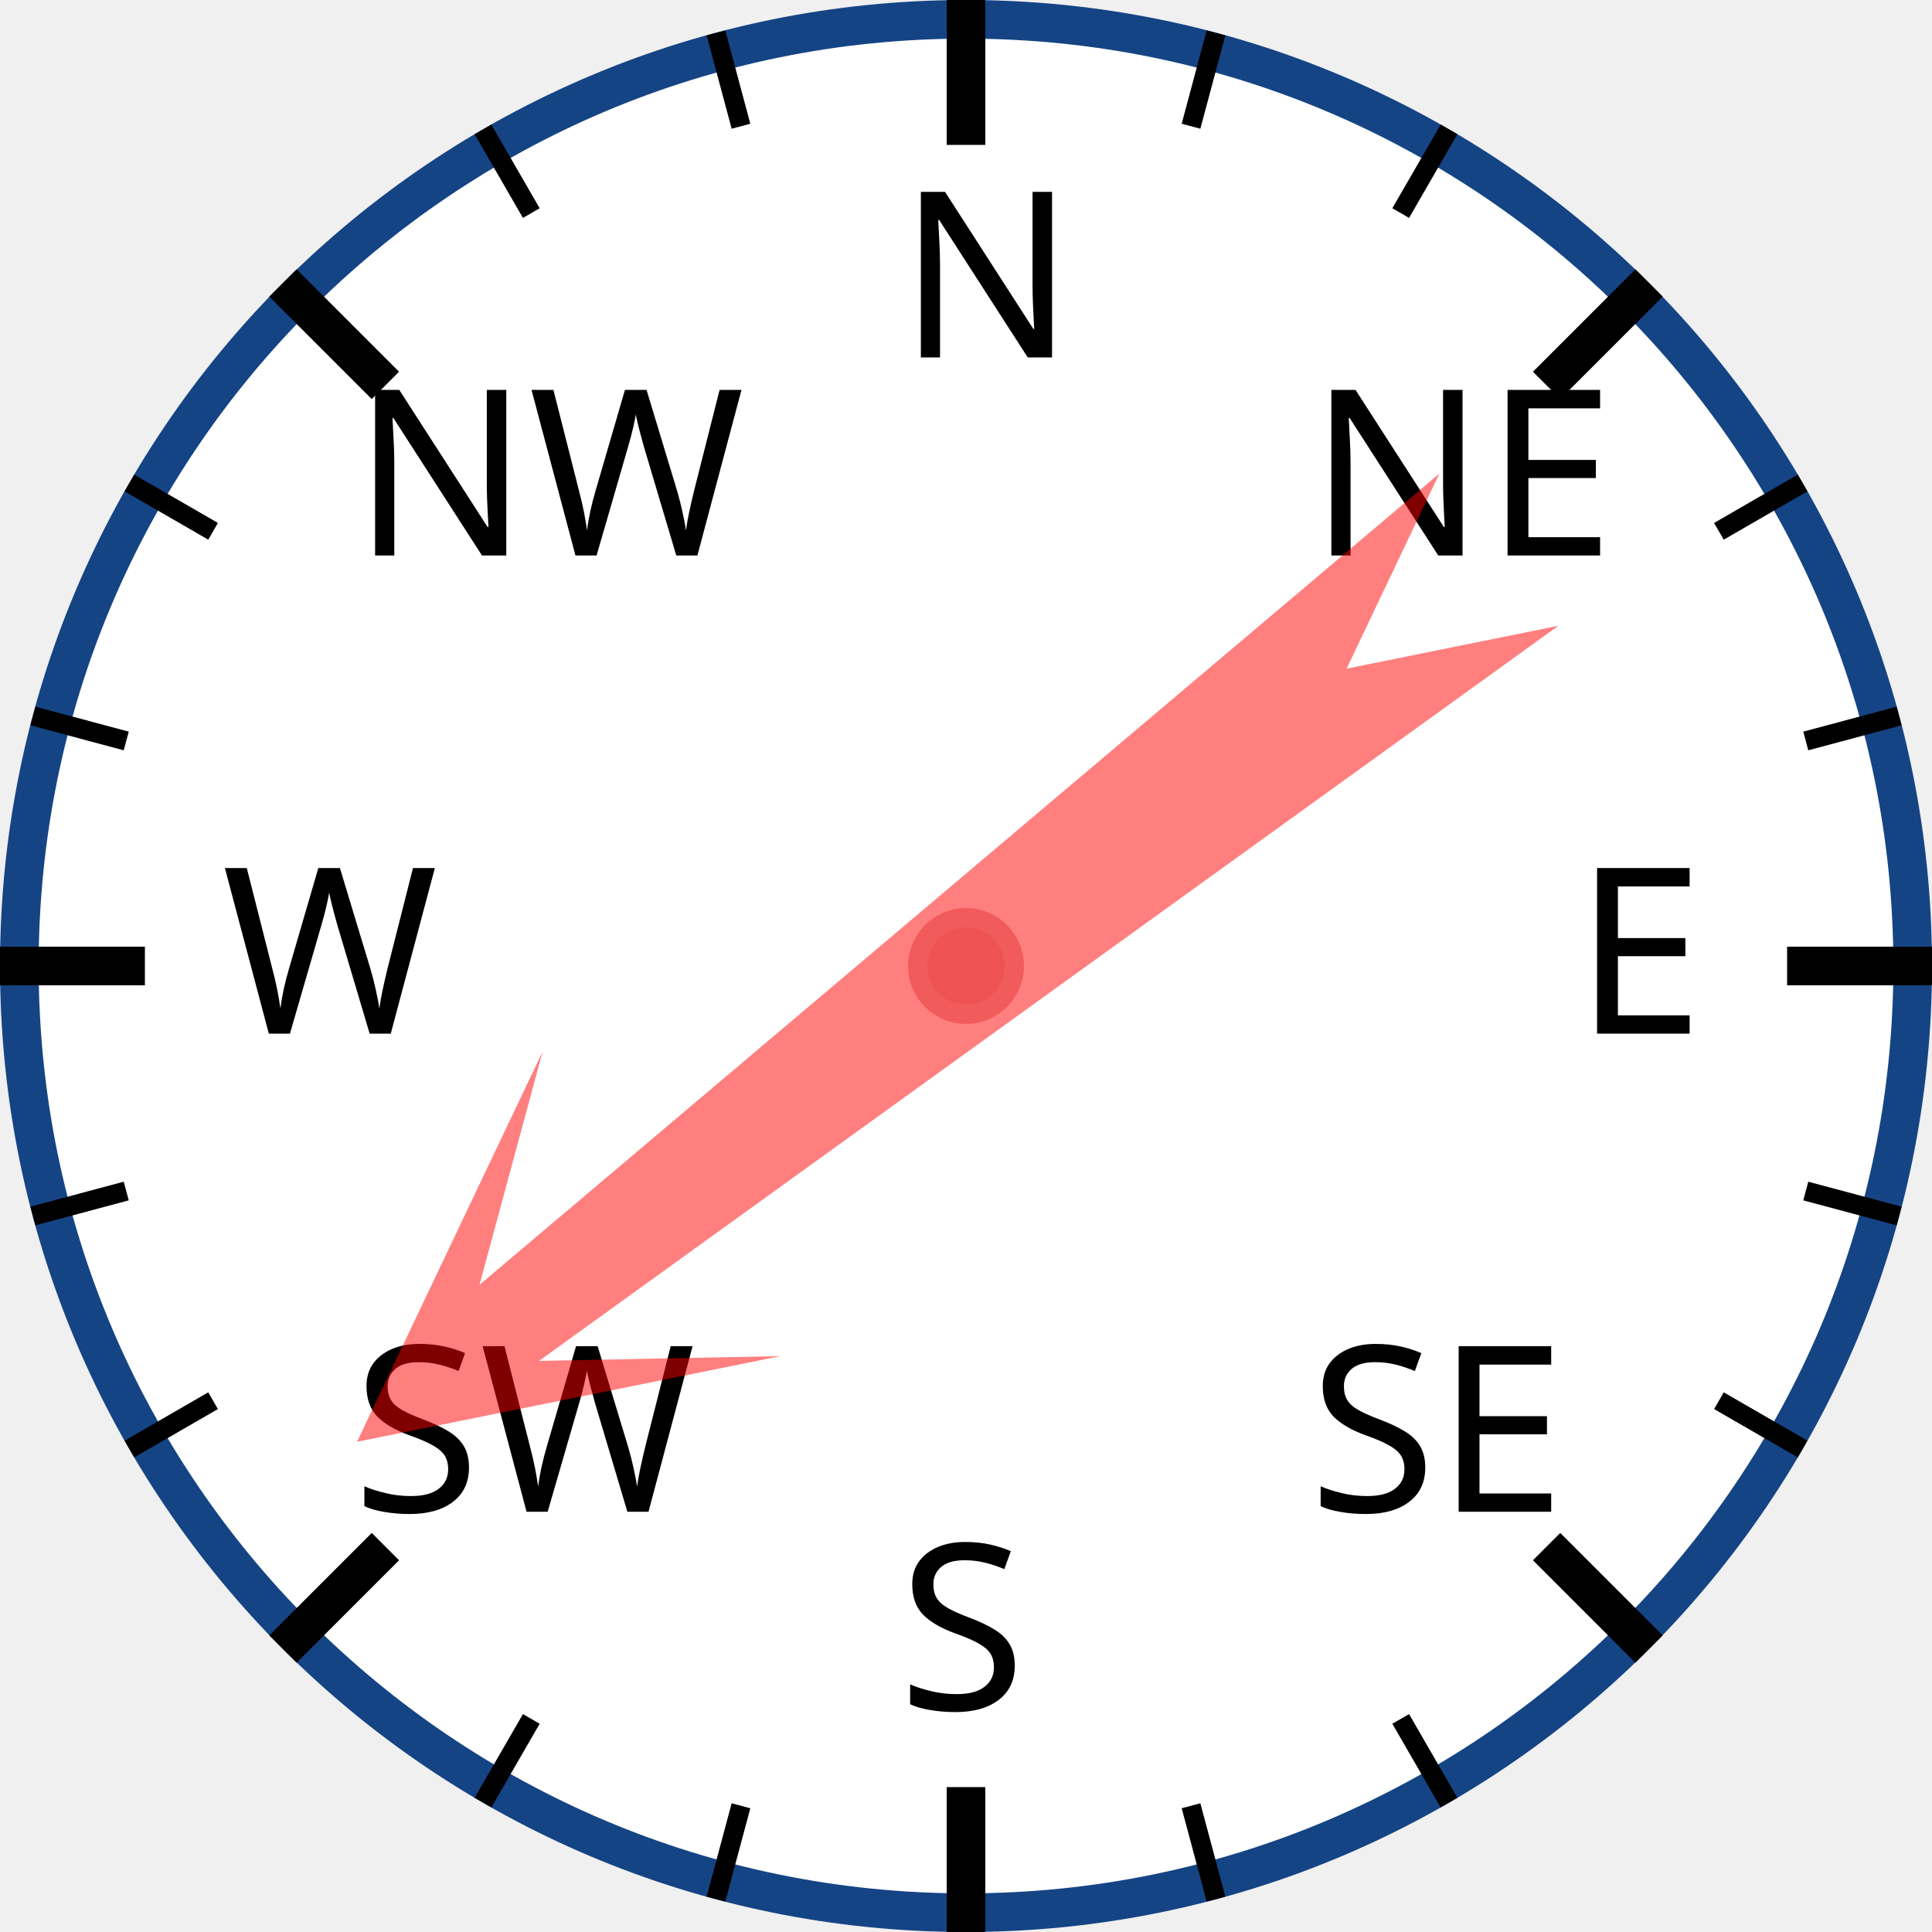
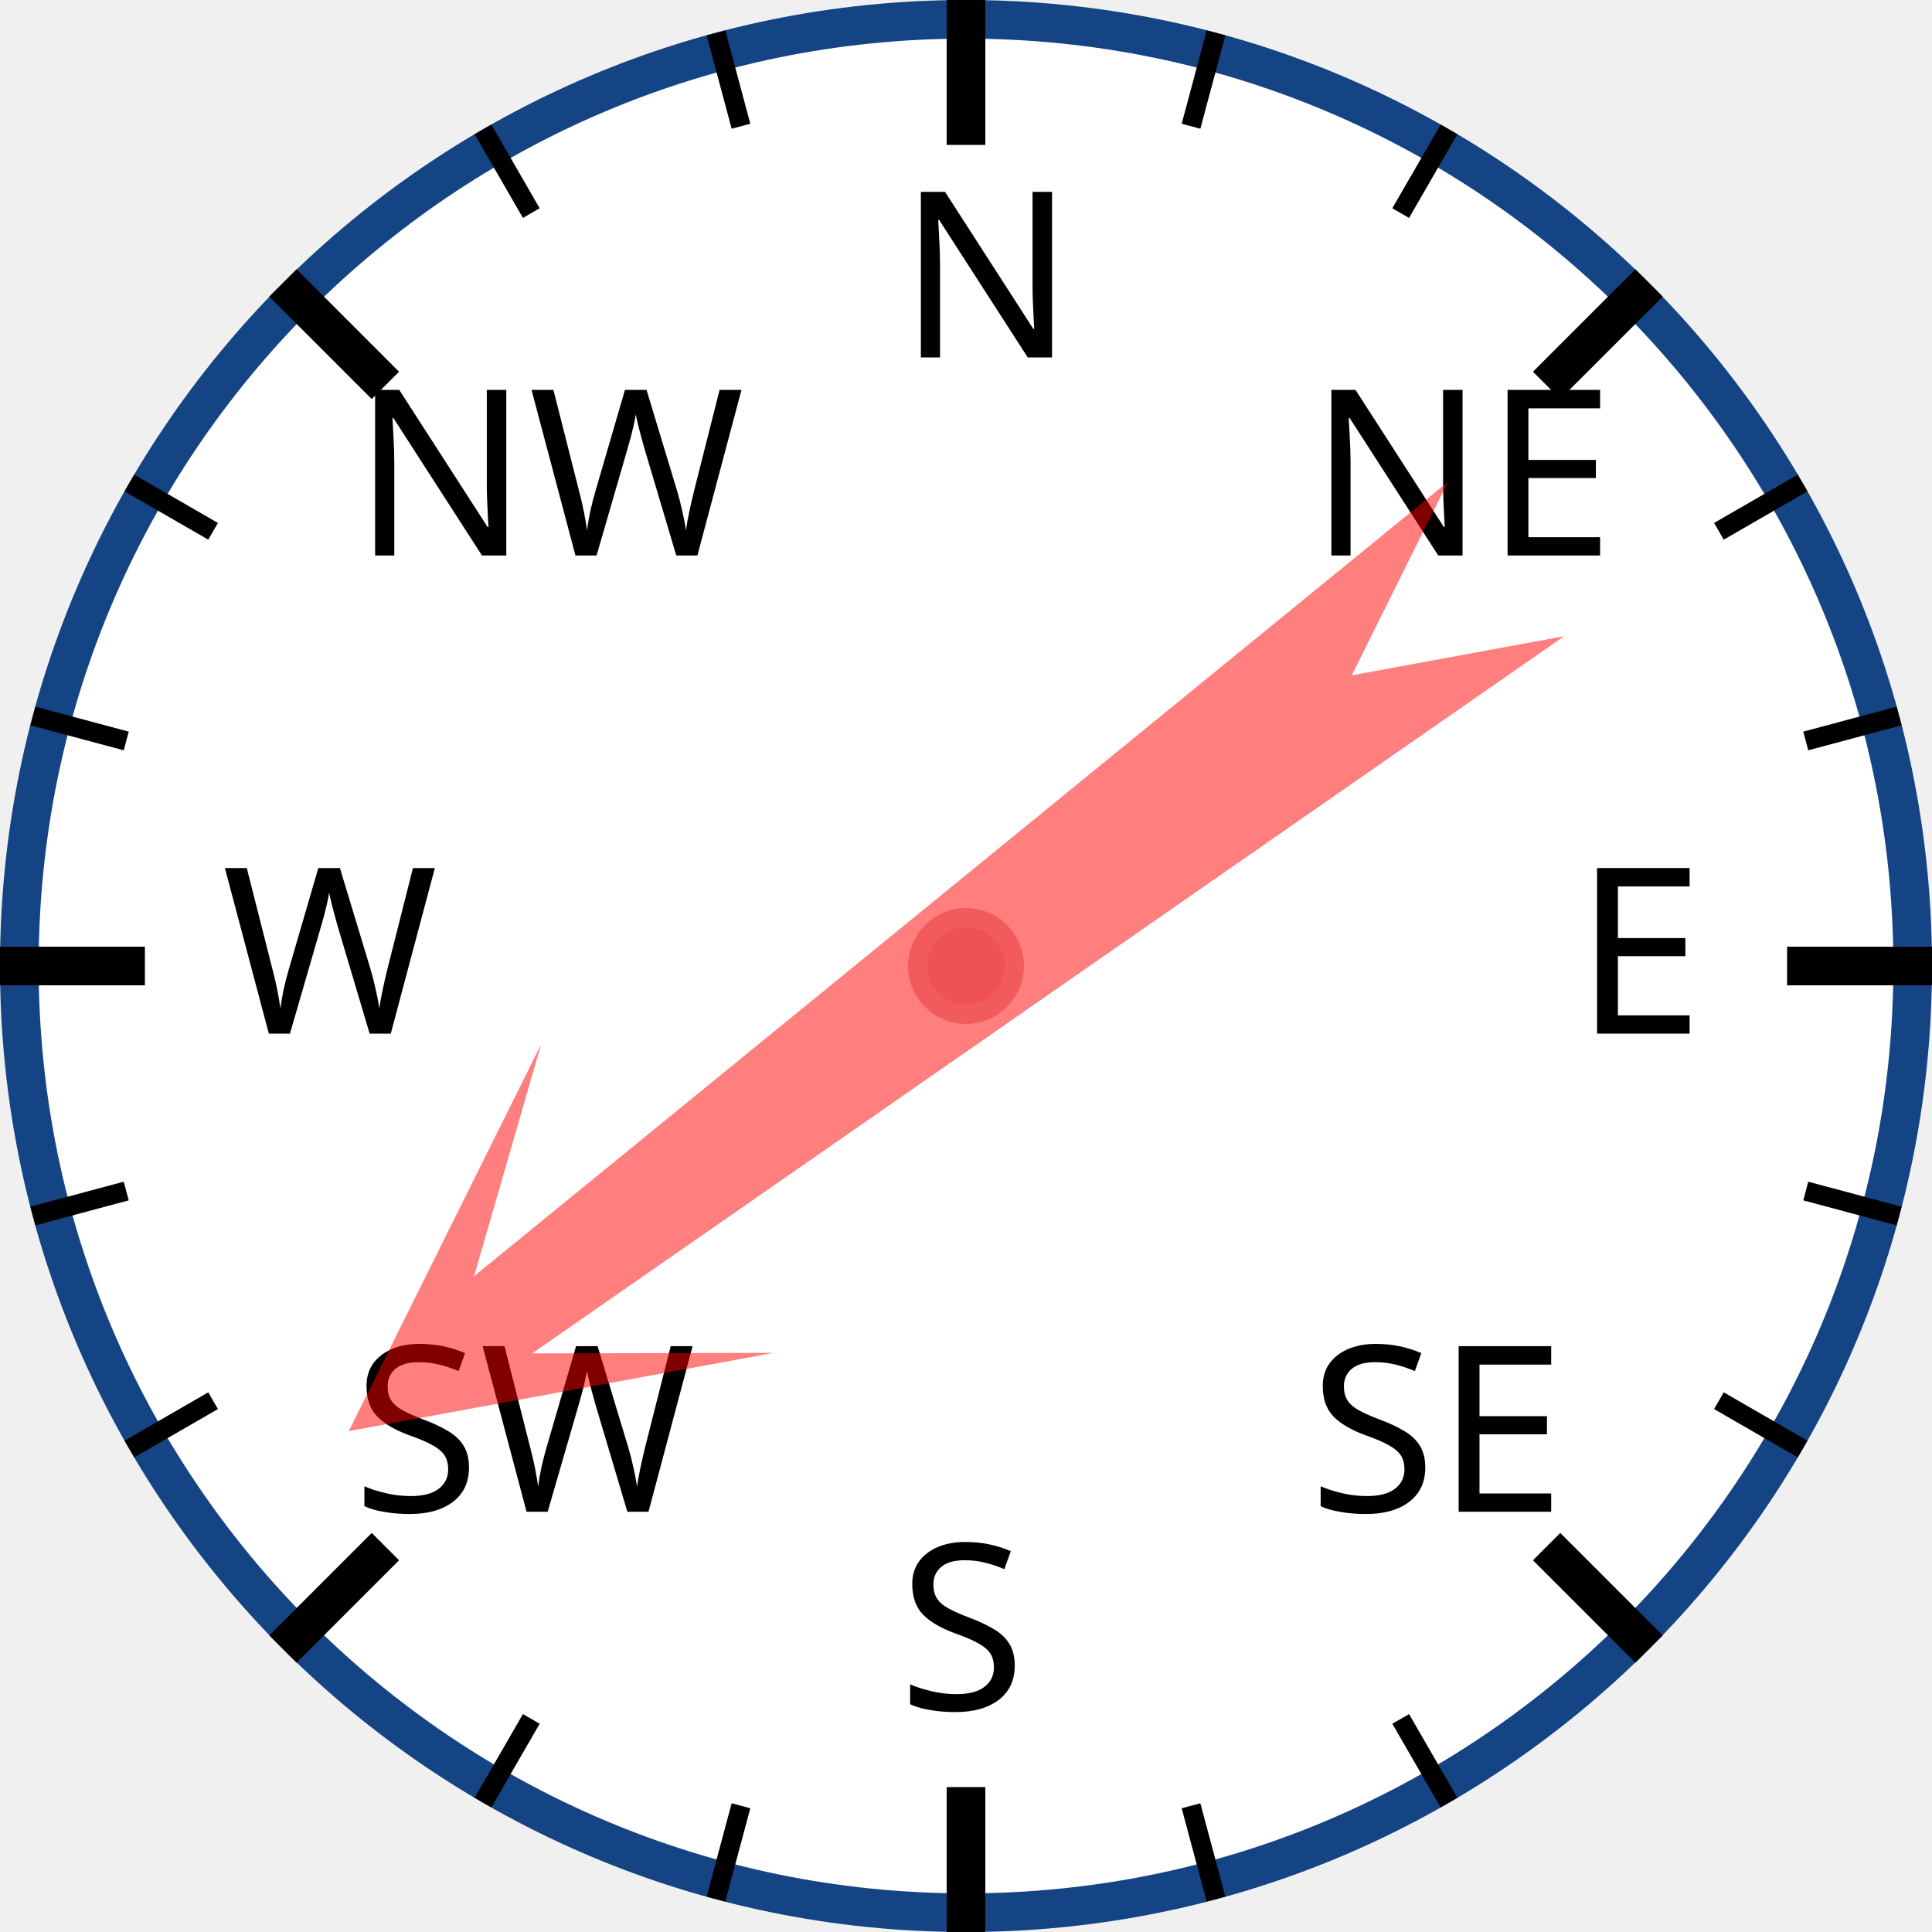
<svg xmlns="http://www.w3.org/2000/svg" width="120px" height="120px" viewBox="0 0 200 200">
  <circle cx="100" cy="100" r="98" style="fill: white; stroke: #154485; stroke-width: 4;" />
  <text x="93.0" y="37.0" style="font-family: sans-serif; font-size: 18pt;">N</text>
  <line x1="100.0" y1="0.0" x2="100.0" y2="15.0" style="stroke: black; stroke-width: 4;" />
  <line x1="74.118" y1="3.407" x2="76.706" y2="13.067" style="stroke: black; stroke-width: 2;" />
  <line x1="50" y1="13.397" x2="55" y2="22.058" style="stroke: black; stroke-width: 2;" />
  <text x="36.503" y="57.503" style="font-family: sans-serif; font-size: 18pt;">NW</text>
  <line x1="29.289" y1="29.289" x2="39.896" y2="39.896" style="stroke: black; stroke-width: 4;" />
  <line x1="13.397" y1="50" x2="22.058" y2="55" style="stroke: black; stroke-width: 2;" />
  <line x1="3.407" y1="74.118" x2="13.067" y2="76.706" style="stroke: black; stroke-width: 2;" />
  <text x="23.0" y="107.0" style="font-family: sans-serif; font-size: 18pt;">W</text>
  <line x1="0.0" y1="100.0" x2="15.0" y2="100.0" style="stroke: black; stroke-width: 4;" />
  <line x1="3.407" y1="125.882" x2="13.067" y2="123.294" style="stroke: black; stroke-width: 2;" />
  <line x1="13.397" y1="150" x2="22.058" y2="145" style="stroke: black; stroke-width: 2;" />
  <text x="36.503" y="156.497" style="font-family: sans-serif; font-size: 18pt;">SW</text>
  <line x1="29.289" y1="170.711" x2="39.896" y2="160.104" style="stroke: black; stroke-width: 4;" />
  <line x1="50" y1="186.603" x2="55" y2="177.942" style="stroke: black; stroke-width: 2;" />
  <line x1="74.118" y1="196.593" x2="76.706" y2="186.933" style="stroke: black; stroke-width: 2;" />
  <text x="93" y="177.0" style="font-family: sans-serif; font-size: 18pt;">S</text>
  <line x1="100" y1="200.0" x2="100" y2="185.0" style="stroke: black; stroke-width: 4;" />
  <line x1="125.882" y1="196.593" x2="123.294" y2="186.933" style="stroke: black; stroke-width: 2;" />
  <line x1="150.0" y1="186.603" x2="145.0" y2="177.942" style="stroke: black; stroke-width: 2;" />
  <text x="135.497" y="156.497" style="font-family: sans-serif; font-size: 18pt;">SE</text>
  <line x1="170.711" y1="170.711" x2="160.104" y2="160.104" style="stroke: black; stroke-width: 4;" />
  <line x1="186.603" y1="150" x2="177.942" y2="145" style="stroke: black; stroke-width: 2;" />
  <line x1="196.593" y1="125.882" x2="186.933" y2="123.294" style="stroke: black; stroke-width: 2;" />
  <text x="163.0" y="107" style="font-family: sans-serif; font-size: 18pt;">E</text>
  <line x1="200.0" y1="100" x2="185.0" y2="100" style="stroke: black; stroke-width: 4;" />
  <line x1="196.593" y1="74.118" x2="186.933" y2="76.706" style="stroke: black; stroke-width: 2;" />
  <line x1="186.603" y1="50" x2="177.942" y2="55" style="stroke: black; stroke-width: 2;" />
  <text x="135.497" y="57.503" style="font-family: sans-serif; font-size: 18pt;">NE</text>
  <line x1="170.711" y1="29.289" x2="160.104" y2="39.896" style="stroke: black; stroke-width: 4;" />
  <line x1="150" y1="13.397" x2="145" y2="22.058" style="stroke: black; stroke-width: 2;" />
  <line x1="125.882" y1="3.407" x2="123.294" y2="13.067" style="stroke: black; stroke-width: 2;" />
-   <polygon points="100 20 120 60 105 40 110 170 100 150 90 170 95 40 80 60" style="fill: red; fill-opacity: 0.5;" transform="rotate(232,100,100)" />
+   <polygon points="100 20 120 60 105 40 110 170 100 150 90 170 95 40 80 60" style="fill: red; fill-opacity: 0.5;" transform="rotate(233,100,100)" />
  <circle cx="100" cy="100" r="5" style="fill: #EE5252; stroke: #F25B5B; stroke-width: 2;" />
</svg>
